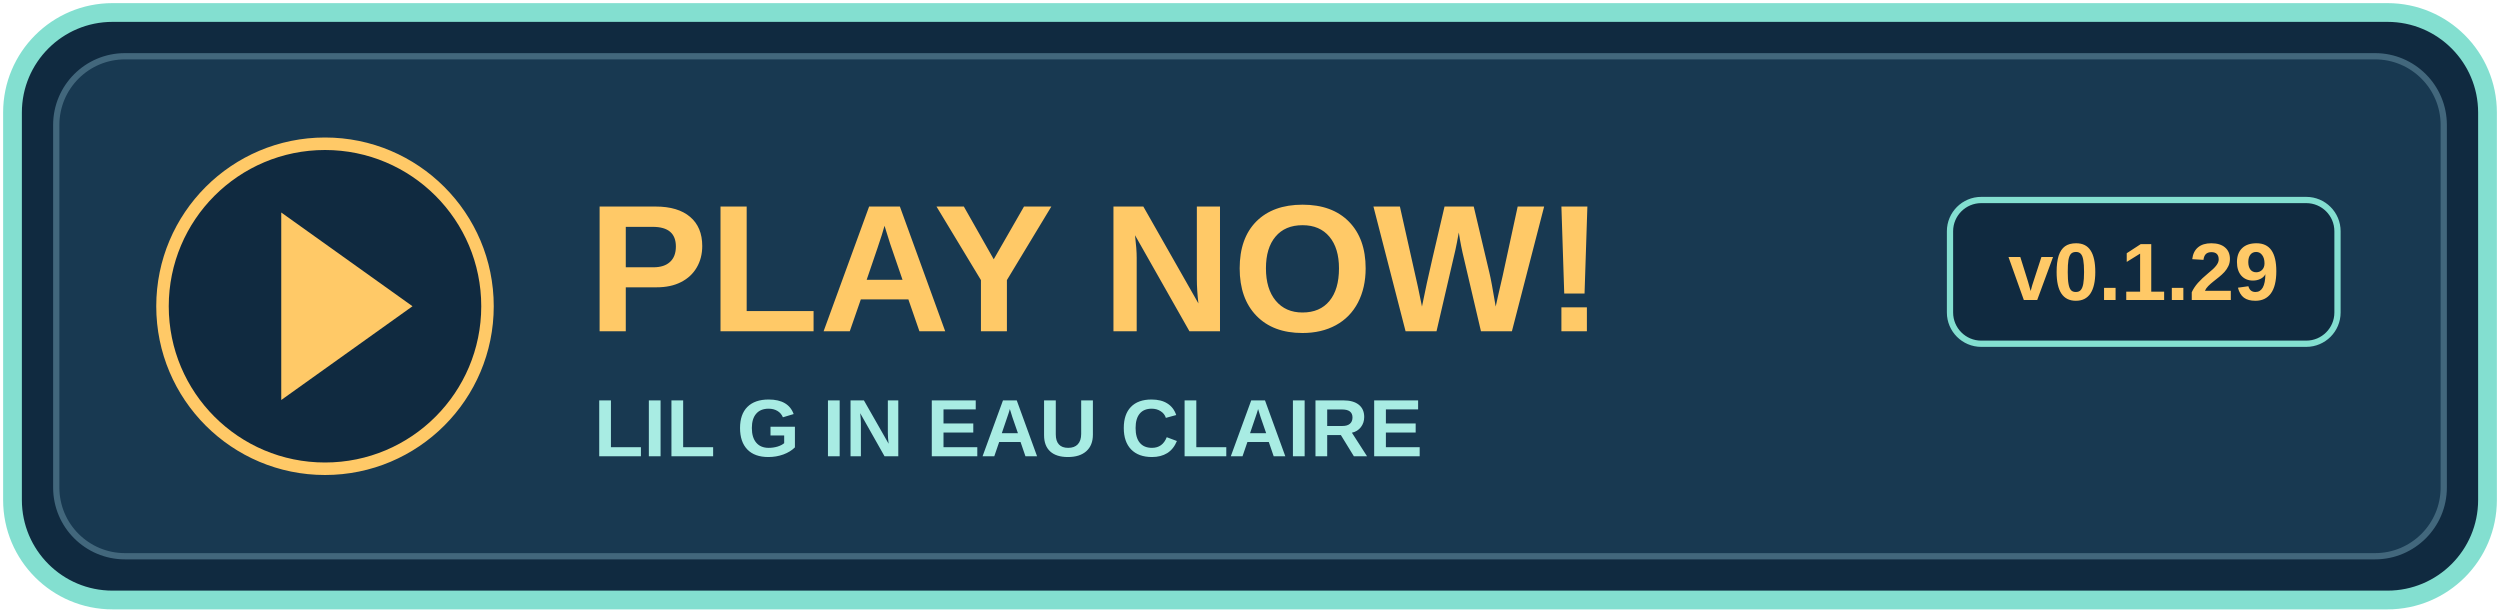
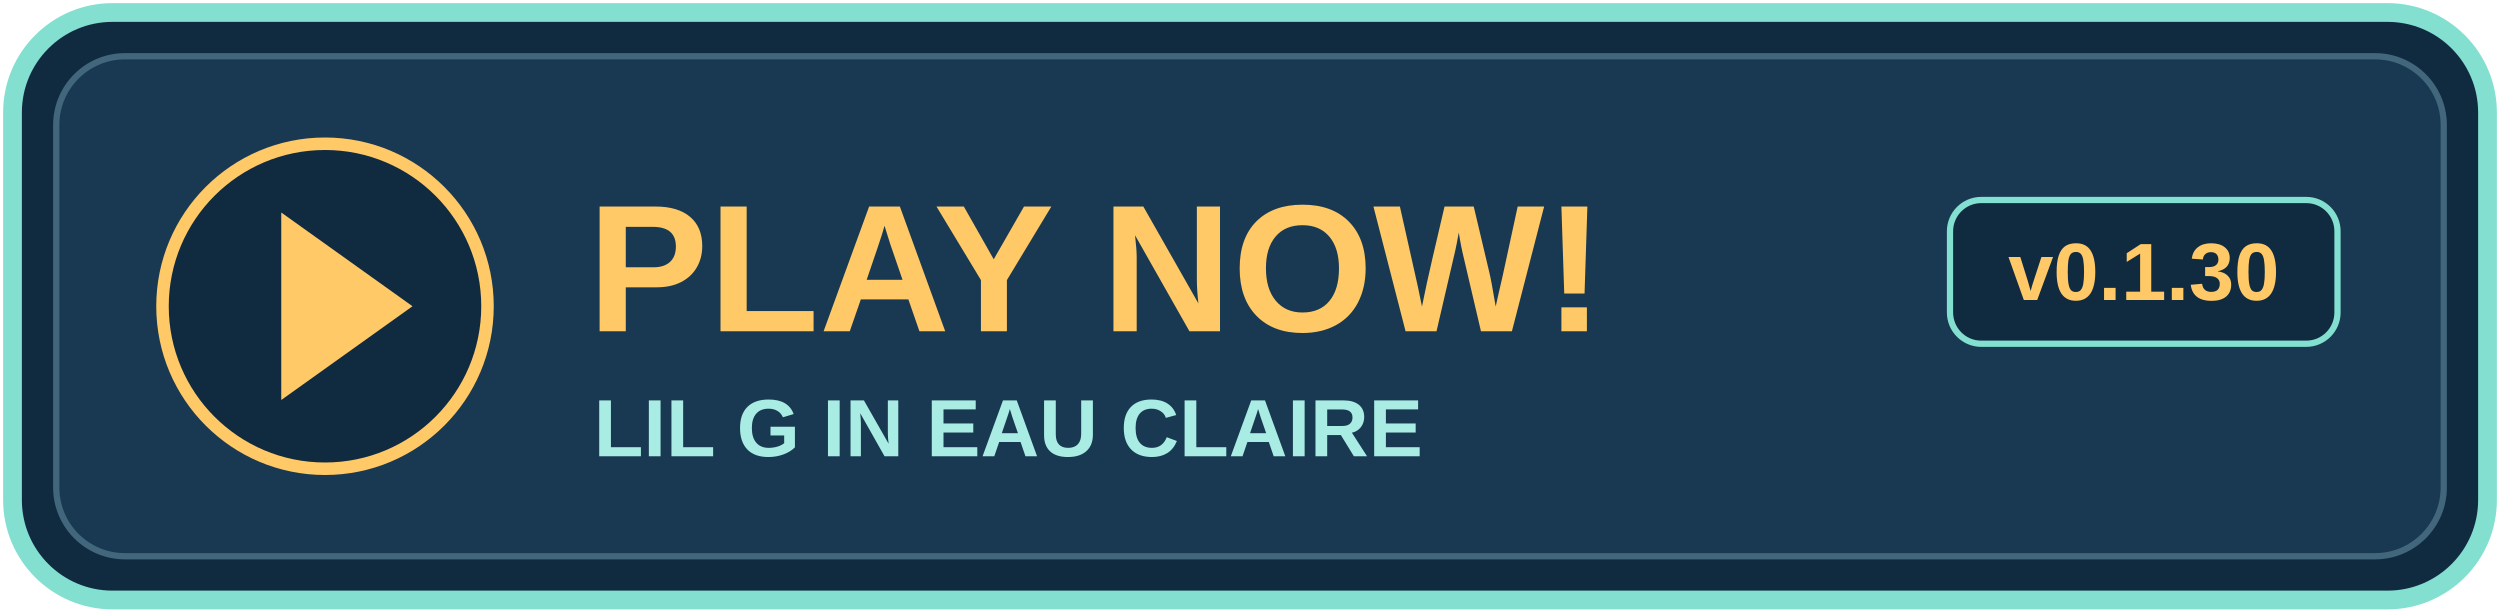
<svg xmlns="http://www.w3.org/2000/svg" width="400" height="98" viewBox="0 0 400 98" role="img" aria-labelledby="title">
  <rect x="2" y="2" width="396" height="94" rx="16" fill="#102a40" stroke="#83dfd0" stroke-width="3" />
  <rect x="9" y="9" width="382" height="80" rx="11" fill="#183951" stroke="#42677c" />
  <circle cx="52" cy="49" r="26" fill="#102a40" stroke="#ffc967" stroke-width="2" />
  <path d="M45 34l21 15-21 15z" fill="#ffc967" />
  <text x="94" y="53" fill="#ffc967" font-family="Arial,sans-serif" font-size="29" font-weight="bold">PLAY NOW!</text>
  <text x="95" y="73" fill="#a8ece3" font-family="Arial,sans-serif" font-size="13" font-weight="bold">LIL G IN EAU CLAIRE</text>
  <rect x="312" y="32" width="62" height="23" rx="5" fill="#102a40" stroke="#83dfd0" />
-   <text x="343" y="48" text-anchor="middle" fill="#ffc967" font-family="Arial,sans-serif" font-size="13" font-weight="bold">v0.1.29</text>
+   <text x="343" y="48" text-anchor="middle" fill="#ffc967" font-family="Arial,sans-serif" font-size="13" font-weight="bold">v0.1.30</text>
</svg>
